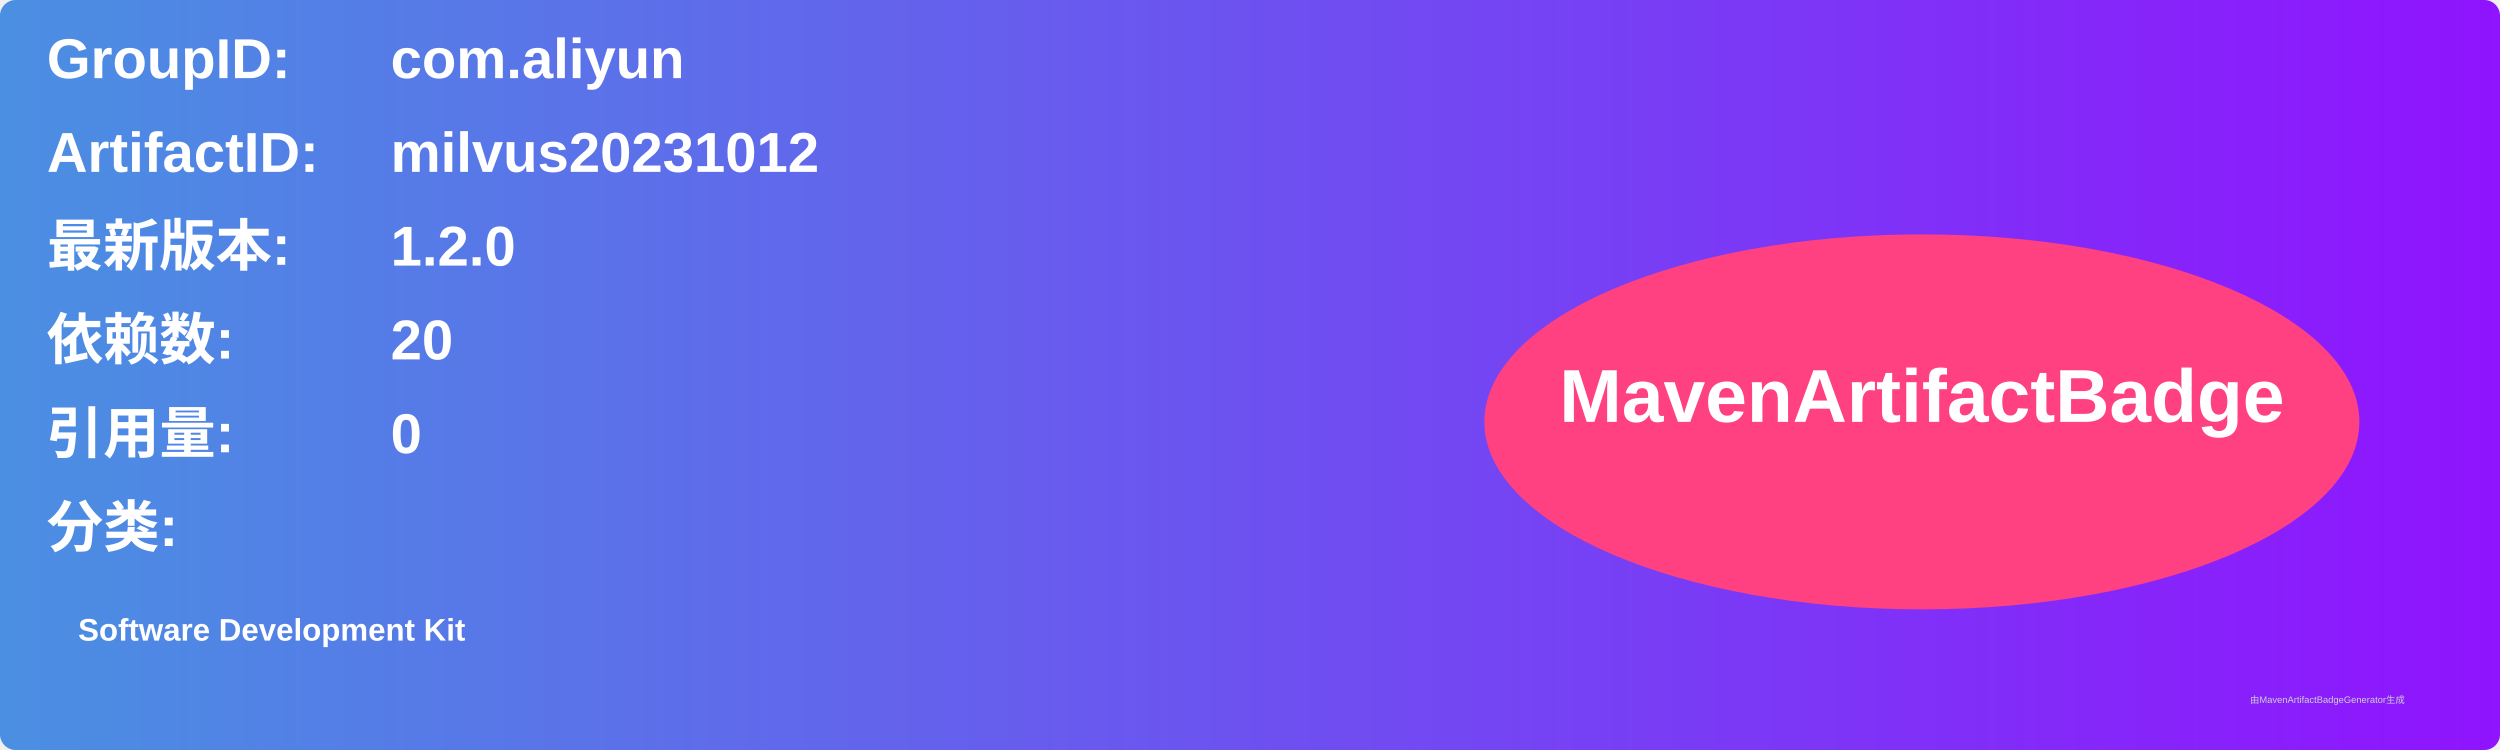
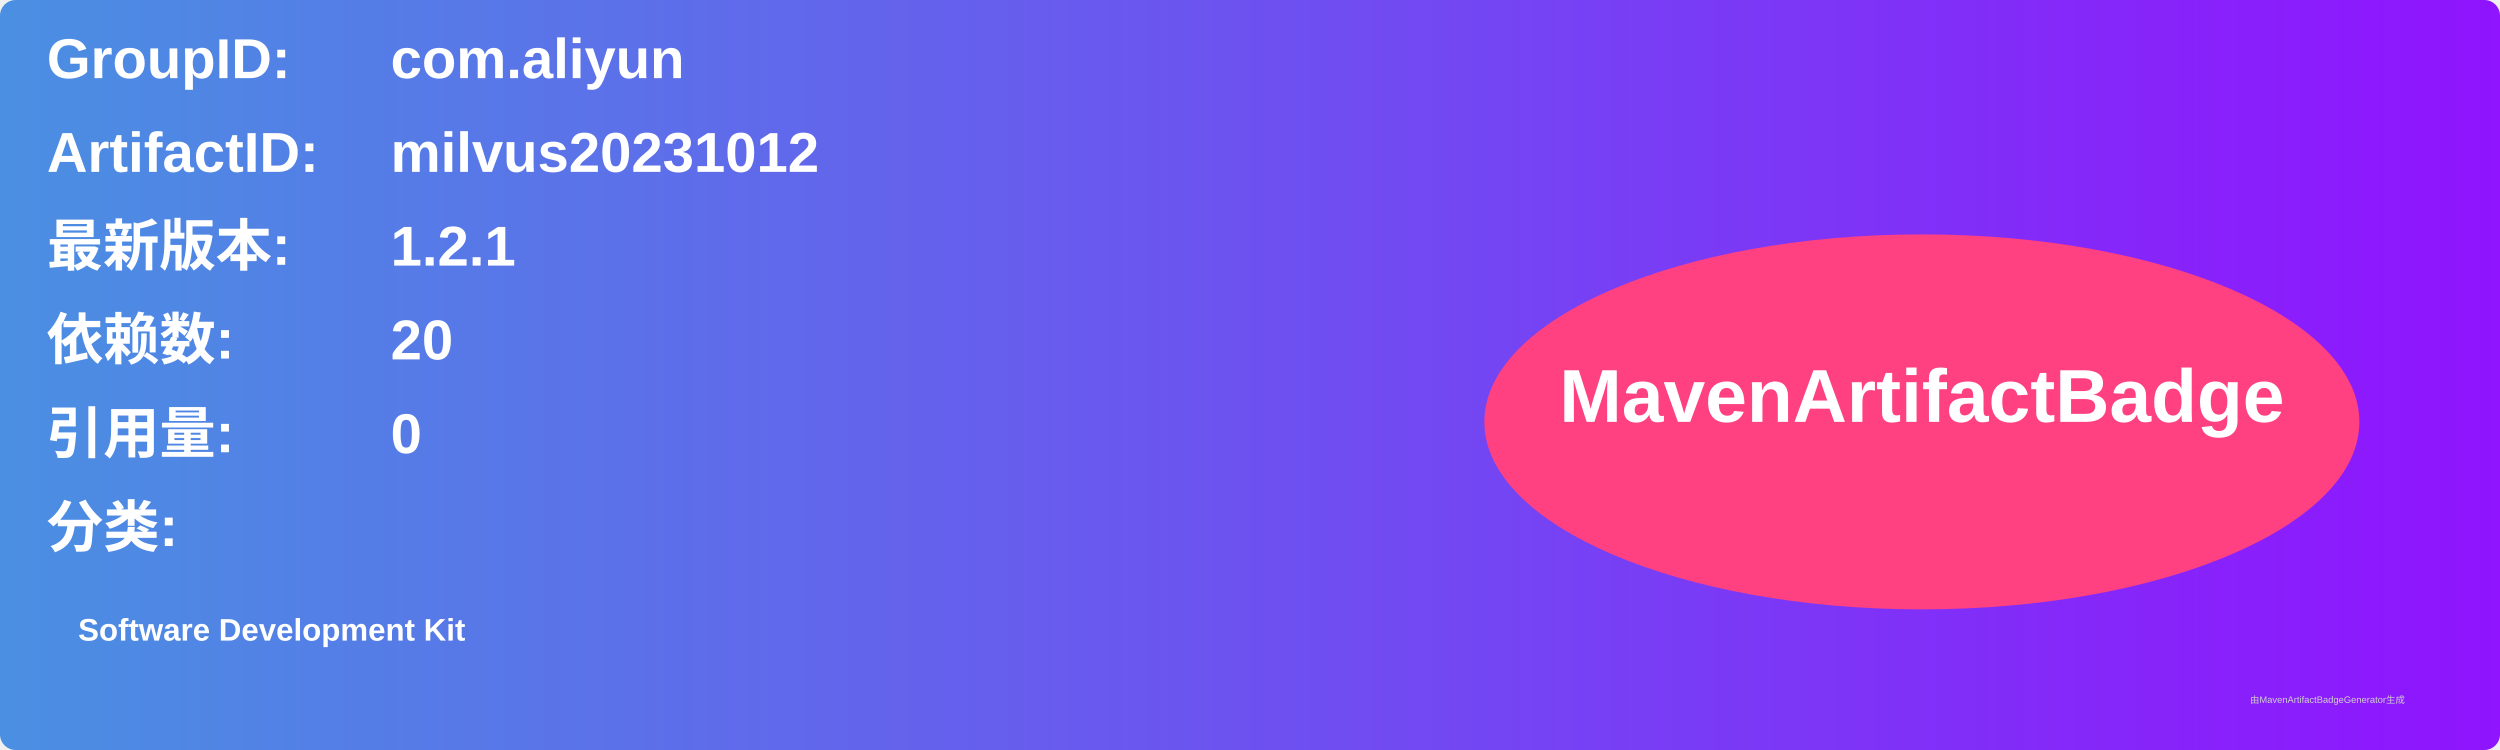
<svg xmlns="http://www.w3.org/2000/svg" width="800" height="240" viewBox="0 0 800 240">
  <linearGradient id="grad" x1="0%" y1="0%" x2="100%" y2="0%">
    <stop offset="0%" stop-color="#4a90e2" />
    <stop offset="100%" stop-color="#9013fe" />
  </linearGradient>
  <rect width="100%" height="100%" rx="5" ry="5" fill="url(#grad)" />
  <g transform="translate(15, 15)">
    <text x="0" y="10" font-family="Arial" font-size="18" fill="white" font-weight="bold" width="260">GroupID:</text>
    <text x="110" y="10" font-family="Arial" font-size="18" fill="white" font-weight="bold" width="460">com.aliyun</text>
    <text x="0" y="40" font-family="Arial" font-size="18" fill="white" font-weight="bold" width="260">ArtifactID:</text>
    <text x="110" y="40" font-family="Arial" font-size="18" fill="white" font-weight="bold" width="460">milvus20231012</text>
    <text x="0" y="70" font-family="Arial" font-size="18" fill="white" font-weight="bold">最新版本:</text>
    <text x="110" y="70" font-family="Arial" font-size="18" fill="white" font-weight="bold">
-       <tspan font-weight="bold">1.2.0</tspan>
+       <tspan font-weight="bold">1.2.1</tspan>
    </text>
    <text x="0" y="100" font-family="Arial" font-size="18" fill="white" font-weight="bold">依赖数: </text>
    <text x="110" y="100" font-family="Arial" font-size="18" fill="white">
      <tspan font-weight="bold">20</tspan>
    </text>
    <text x="0" y="130" font-family="Arial" font-size="18" fill="white" font-weight="bold">引用量: </text>
    <text x="110" y="130" font-family="Arial" font-size="18" fill="white">
      <tspan font-weight="bold">0</tspan>
    </text>
    <text x="0" y="160" font-family="Arial" font-size="18" fill="white" font-weight="bold">分类:</text>
    <text x="10" y="190" font-family="Arial" font-size="10" fill="white">
      <tspan font-weight="bold">Software Development Kit</tspan>
    </text>
    <ellipse cx="600" cy="120" rx="140" ry="60" fill="#ff4081" />
    <text x="600" y="120" text-anchor="middle" font-family="Arial" font-size="24" fill="white" font-weight="bold">MavenArtifactBadge</text>
  </g>
  <text x="720" y="225" font-family="Arial" font-size="3" fill="#d0d0d0">由MavenArtifactBadgeGenerator生成</text>
</svg>
